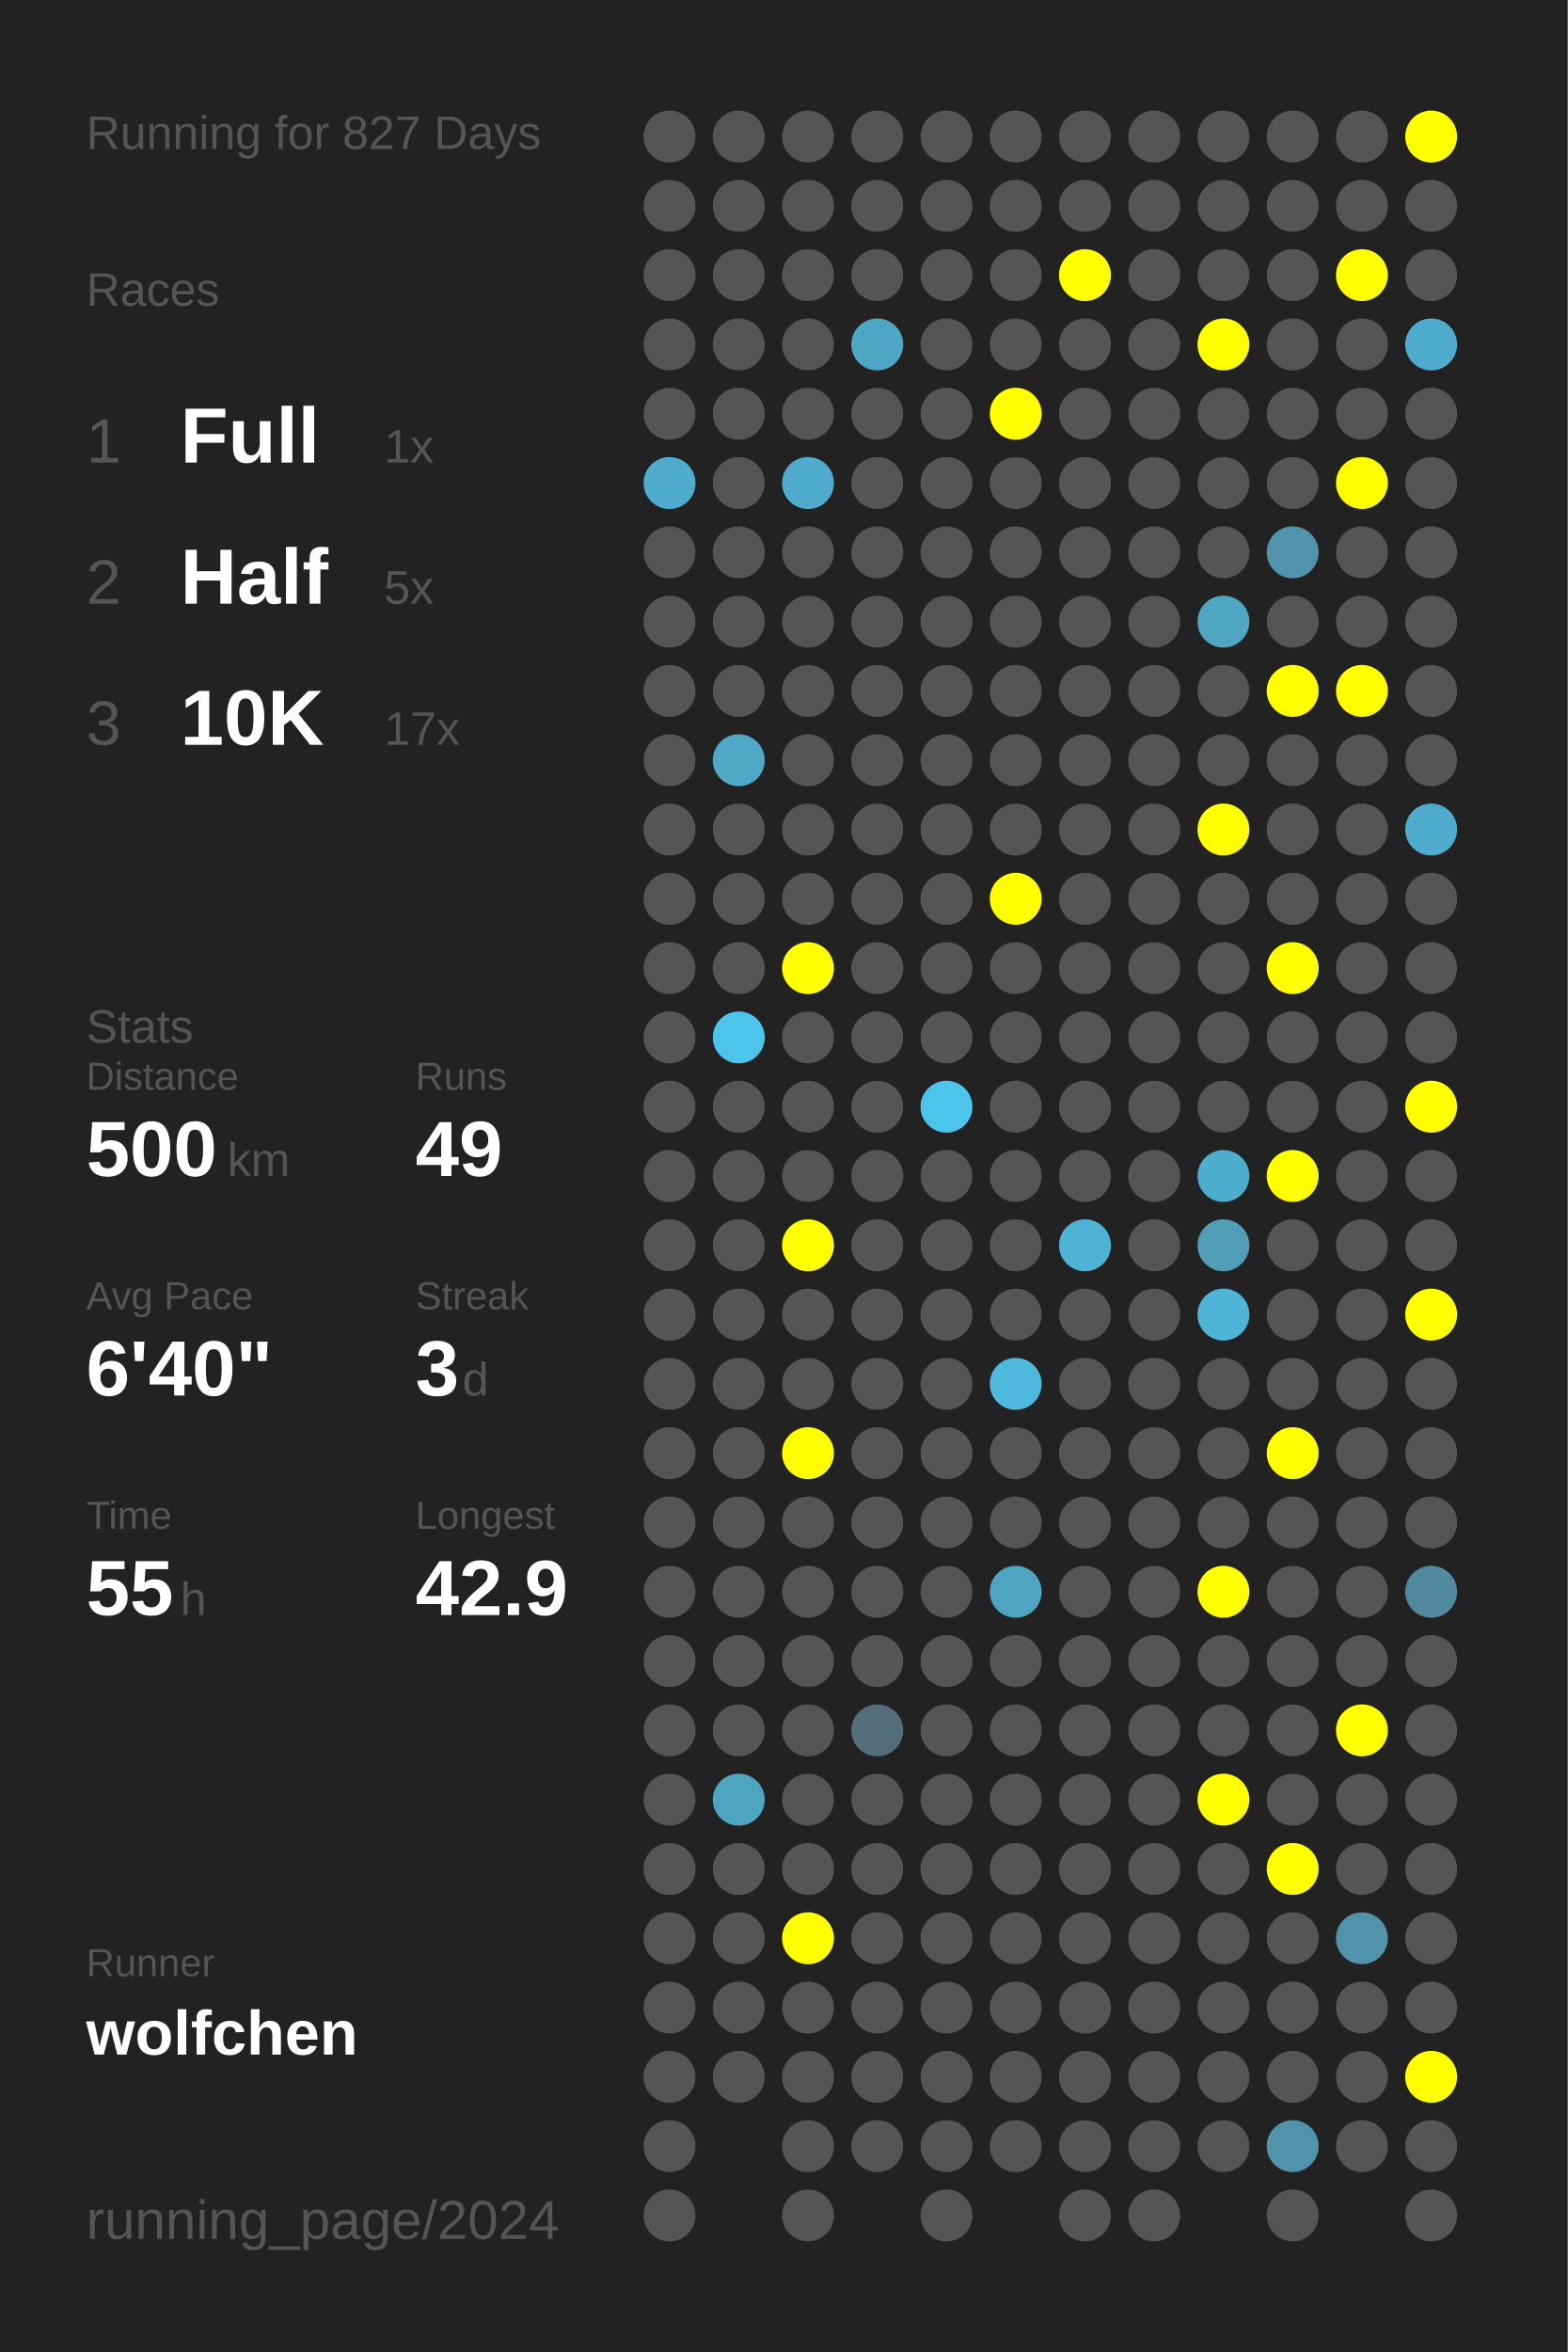
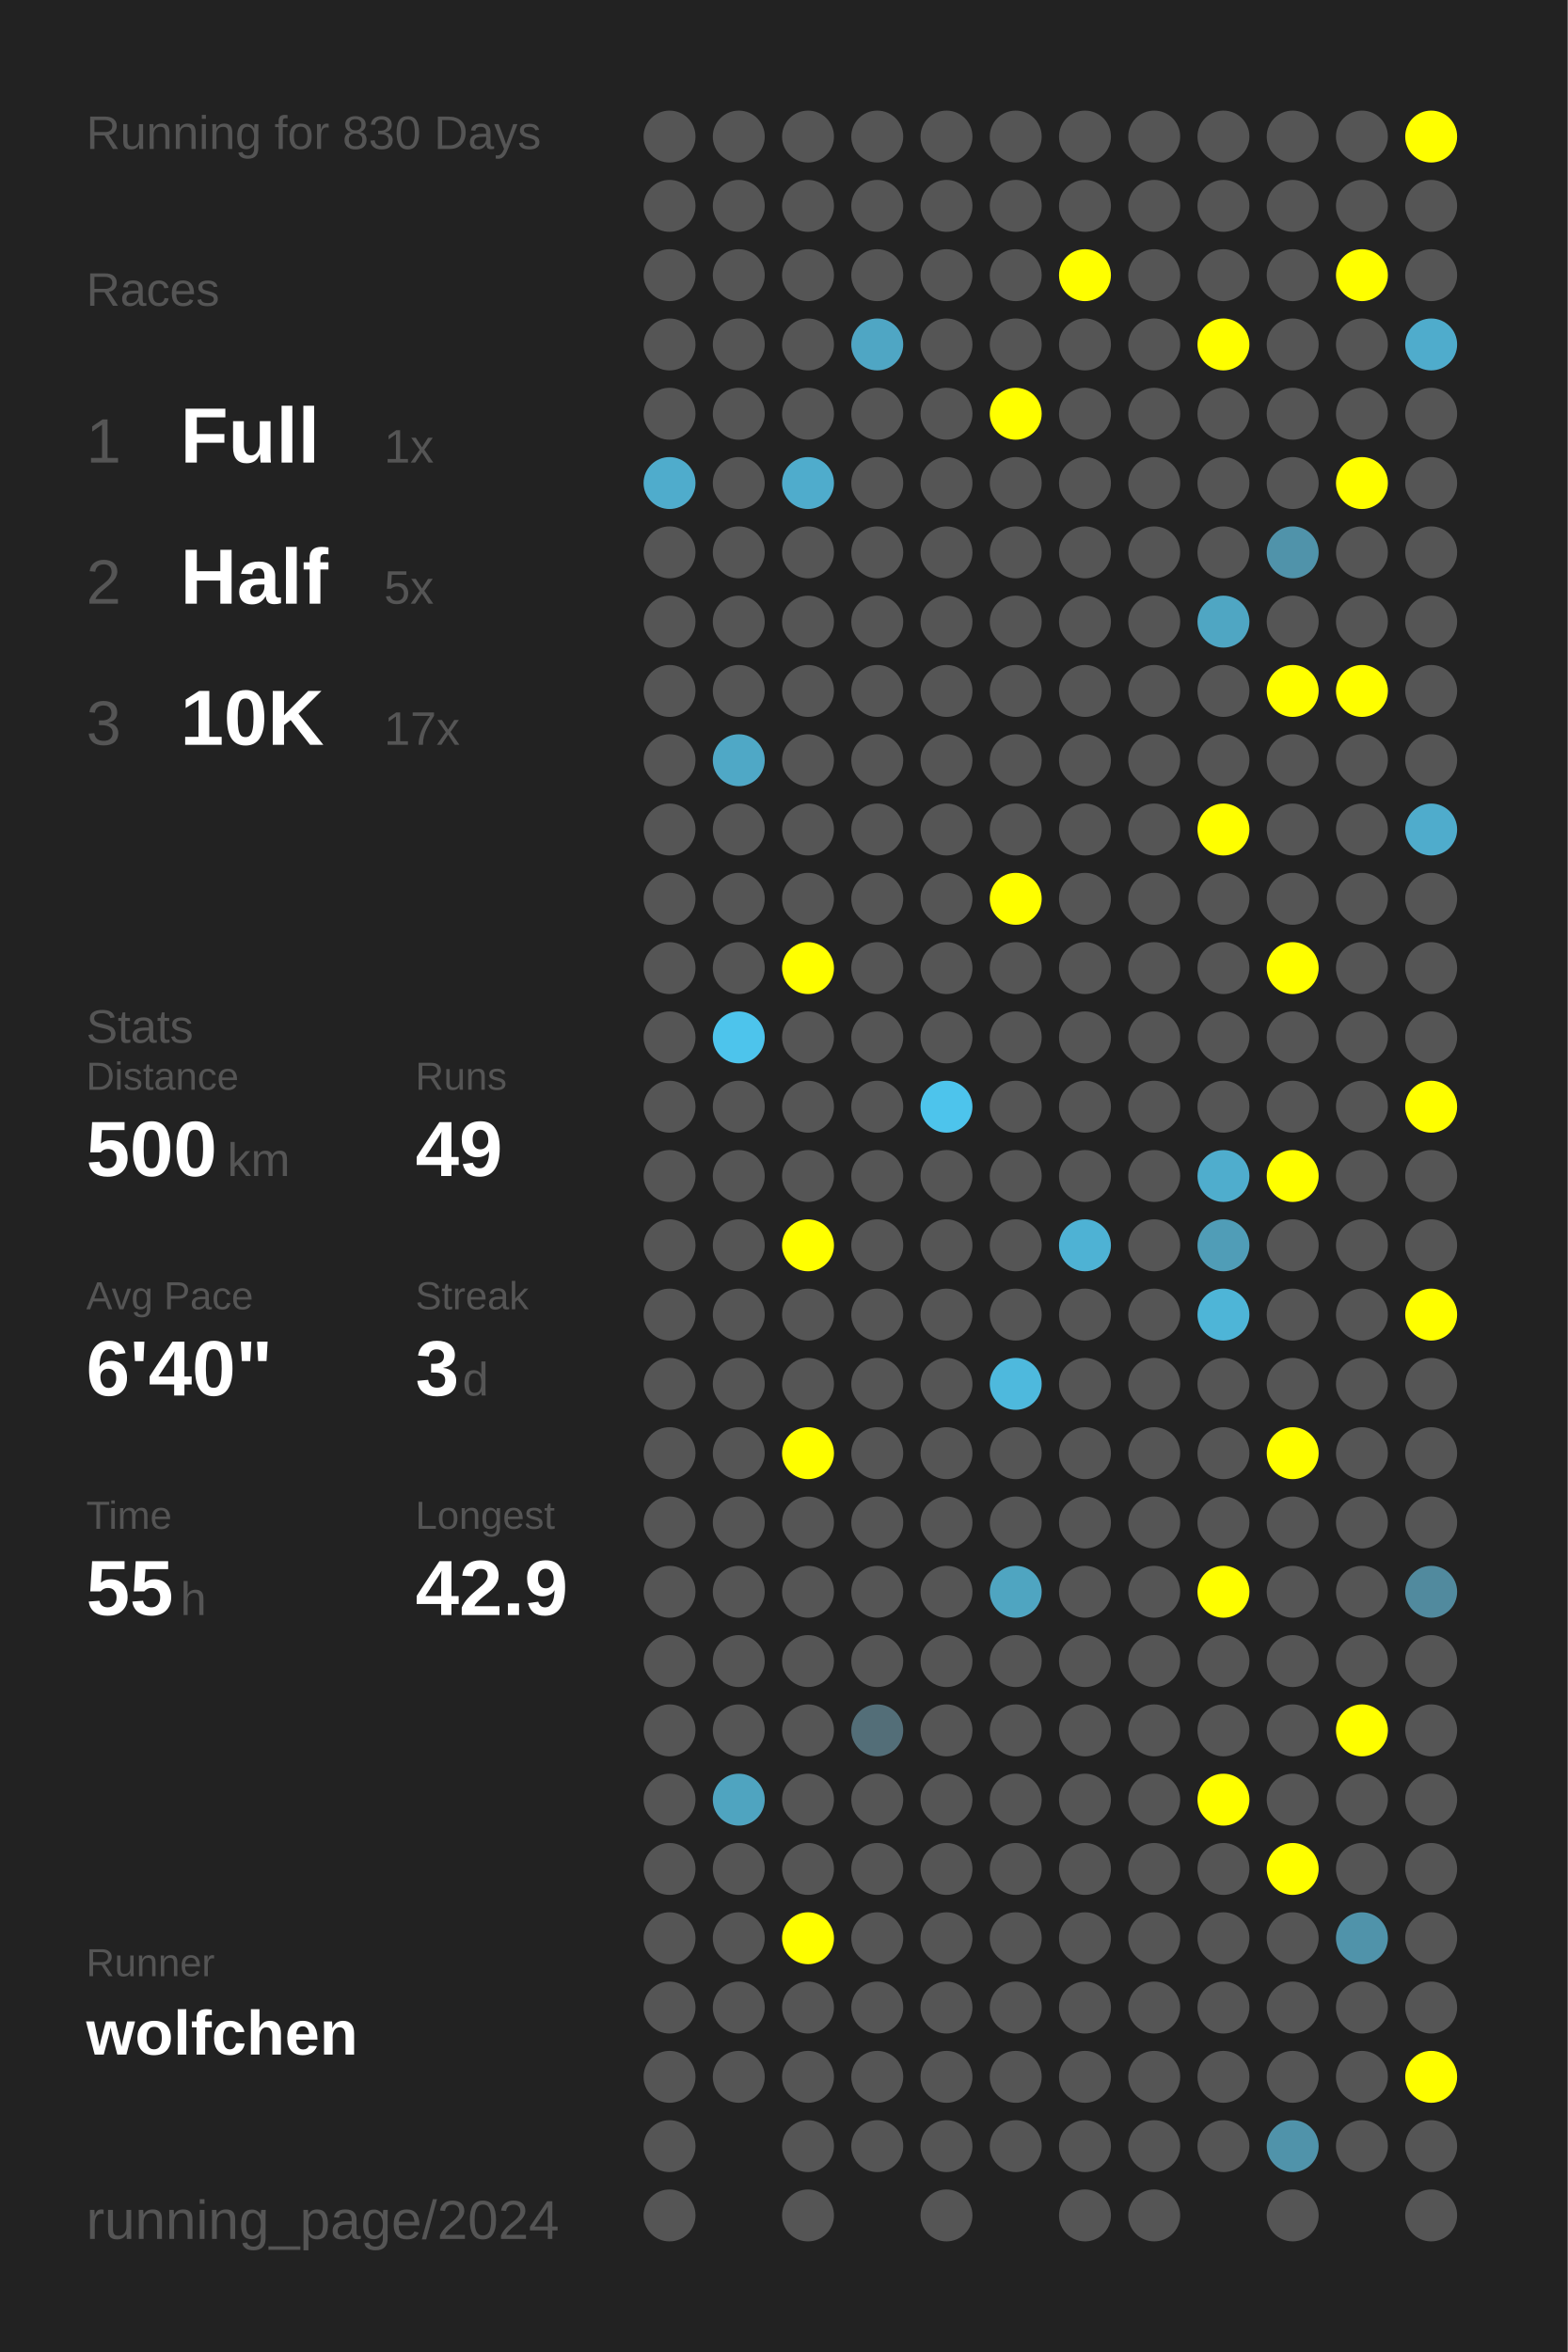
<svg xmlns="http://www.w3.org/2000/svg" baseProfile="full" height="300mm" version="1.1" viewBox="0,0,200,300" width="200mm">
  <defs />
  <rect fill="#222222" height="300" width="200" x="0" y="0" />
-   <text fill="#555555" style="font-size:6px; font-family:Arial;" x="11" y="19">Running for 827 Days</text>
+   <text fill="#555555" style="font-size:6px; font-family:Arial;" x="11" y="19">Running for 830 Days</text>
  <text fill="#555555" style="font-size:6px; font-family:Arial;" x="11" y="39">Races</text>
  <text fill="#555555" style="font-size:8px; font-family:Arial;" x="11" y="59">1</text>
  <text fill="#FFFFFF" style="font-size:10px; font-family:Arial; font-weight:bold;" x="23" y="59">Full</text>
  <text fill="#555555" style="font-size:6px; font-family:Arial;" x="49" y="59">1x</text>
  <text fill="#555555" style="font-size:8px; font-family:Arial;" x="11" y="77">2</text>
  <text fill="#FFFFFF" style="font-size:10px; font-family:Arial; font-weight:bold;" x="23" y="77">Half</text>
  <text fill="#555555" style="font-size:6px; font-family:Arial;" x="49" y="77">5x</text>
  <text fill="#555555" style="font-size:8px; font-family:Arial;" x="11" y="95">3</text>
  <text fill="#FFFFFF" style="font-size:10px; font-family:Arial; font-weight:bold;" x="23" y="95">10K</text>
  <text fill="#555555" style="font-size:6px; font-family:Arial;" x="49" y="95">17x</text>
  <text fill="#555555" style="font-size:6px; font-family:Arial;" x="11" y="133">Stats</text>
  <text fill="#555555" style="font-size:5px; font-family:Arial;" x="11" y="139">Distance</text>
  <text fill="#FFFFFF" style="font-size:10px; font-family:Arial; font-weight:bold;" x="11" y="150">500</text>
  <text fill="#555555" style="font-size:6px; font-family:Arial;" x="29" y="150">km</text>
  <text fill="#555555" style="font-size:5px; font-family:Arial;" x="53" y="139">Runs</text>
  <text fill="#FFFFFF" style="font-size:10px; font-family:Arial; font-weight:bold;" x="53" y="150">49</text>
  <text fill="#555555" style="font-size:5px; font-family:Arial;" x="11" y="167">Avg Pace</text>
  <text fill="#FFFFFF" style="font-size:10px; font-family:Arial; font-weight:bold;" x="11" y="178">6'40"</text>
  <text fill="#555555" style="font-size:5px; font-family:Arial;" x="53" y="167">Streak</text>
  <text fill="#FFFFFF" style="font-size:10px; font-family:Arial; font-weight:bold;" x="53" y="178">3</text>
  <text fill="#555555" style="font-size:6px; font-family:Arial;" x="59" y="178">d</text>
  <text fill="#555555" style="font-size:5px; font-family:Arial;" x="11" y="195">Time</text>
  <text fill="#FFFFFF" style="font-size:10px; font-family:Arial; font-weight:bold;" x="11" y="206">55</text>
  <text fill="#555555" style="font-size:6px; font-family:Arial;" x="23" y="206">h</text>
  <text fill="#555555" style="font-size:5px; font-family:Arial;" x="53" y="195">Longest</text>
  <text fill="#FFFFFF" style="font-size:10px; font-family:Arial; font-weight:bold;" x="53" y="206">42.9</text>
  <text fill="#555555" style="font-size:5px; font-family:Arial;" x="11" y="252.065">Runner</text>
  <text fill="#FFFFFF" style="font-size:8px; font-family:Arial; font-weight:bold;" x="11" y="262.065">wolfchen</text>
  <text fill="#555555" style="font-size:7px; font-family:Arial;" x="11" y="285.581">running_page/2024</text>
  <circle cx="85.417" cy="17.419" fill="#555555" r="3.312" />
  <circle cx="85.417" cy="26.258" fill="#555555" r="3.312" />
  <circle cx="85.417" cy="35.097" fill="#555555" r="3.312" />
  <circle cx="85.417" cy="43.935" fill="#555555" r="3.312" />
  <circle cx="85.417" cy="52.774" fill="#555555" r="3.312" />
  <circle cx="85.417" cy="61.613" fill="#4faccc" r="3.312" />
  <circle cx="85.417" cy="70.452" fill="#555555" r="3.312" />
  <circle cx="85.417" cy="79.29" fill="#555555" r="3.312" />
  <circle cx="85.417" cy="88.129" fill="#555555" r="3.312" />
  <circle cx="85.417" cy="96.968" fill="#555555" r="3.312" />
  <circle cx="85.417" cy="105.806" fill="#555555" r="3.312" />
  <circle cx="85.417" cy="114.645" fill="#555555" r="3.312" />
  <circle cx="85.417" cy="123.484" fill="#555555" r="3.312" />
  <circle cx="85.417" cy="132.323" fill="#555555" r="3.312" />
  <circle cx="85.417" cy="141.161" fill="#555555" r="3.312" />
  <circle cx="85.417" cy="150" fill="#555555" r="3.312" />
  <circle cx="85.417" cy="158.839" fill="#555555" r="3.312" />
  <circle cx="85.417" cy="167.677" fill="#555555" r="3.312" />
  <circle cx="85.417" cy="176.516" fill="#555555" r="3.312" />
  <circle cx="85.417" cy="185.355" fill="#555555" r="3.312" />
  <circle cx="85.417" cy="194.194" fill="#555555" r="3.312" />
  <circle cx="85.417" cy="203.032" fill="#555555" r="3.312" />
  <circle cx="85.417" cy="211.871" fill="#555555" r="3.312" />
  <circle cx="85.417" cy="220.71" fill="#555555" r="3.312" />
  <circle cx="85.417" cy="229.548" fill="#555555" r="3.312" />
  <circle cx="85.417" cy="238.387" fill="#555555" r="3.312" />
  <circle cx="85.417" cy="247.226" fill="#555555" r="3.312" />
  <circle cx="85.417" cy="256.065" fill="#555555" r="3.312" />
  <circle cx="85.417" cy="264.903" fill="#555555" r="3.312" />
  <circle cx="85.417" cy="273.742" fill="#555555" r="3.312" />
  <circle cx="85.417" cy="282.581" fill="#555555" r="3.312" />
  <circle cx="94.25" cy="17.419" fill="#555555" r="3.312" />
  <circle cx="94.25" cy="26.258" fill="#555555" r="3.312" />
  <circle cx="94.25" cy="35.097" fill="#555555" r="3.312" />
  <circle cx="94.25" cy="43.935" fill="#555555" r="3.312" />
  <circle cx="94.25" cy="52.774" fill="#555555" r="3.312" />
  <circle cx="94.25" cy="61.613" fill="#555555" r="3.312" />
  <circle cx="94.25" cy="70.452" fill="#555555" r="3.312" />
  <circle cx="94.25" cy="79.29" fill="#555555" r="3.312" />
  <circle cx="94.25" cy="88.129" fill="#555555" r="3.312" />
  <circle cx="94.25" cy="96.968" fill="#4fa8c6" r="3.312" />
  <circle cx="94.25" cy="105.806" fill="#555555" r="3.312" />
  <circle cx="94.25" cy="114.645" fill="#555555" r="3.312" />
  <circle cx="94.25" cy="123.484" fill="#555555" r="3.312" />
  <circle cx="94.25" cy="132.323" fill="#4dc4ec" r="3.312" />
  <circle cx="94.25" cy="141.161" fill="#555555" r="3.312" />
  <circle cx="94.25" cy="150" fill="#555555" r="3.312" />
  <circle cx="94.25" cy="158.839" fill="#555555" r="3.312" />
  <circle cx="94.25" cy="167.677" fill="#555555" r="3.312" />
  <circle cx="94.25" cy="176.516" fill="#555555" r="3.312" />
  <circle cx="94.25" cy="185.355" fill="#555555" r="3.312" />
  <circle cx="94.25" cy="194.194" fill="#555555" r="3.312" />
  <circle cx="94.25" cy="203.032" fill="#555555" r="3.312" />
  <circle cx="94.25" cy="211.871" fill="#555555" r="3.312" />
  <circle cx="94.25" cy="220.71" fill="#555555" r="3.312" />
  <circle cx="94.25" cy="229.548" fill="#4fa4c0" r="3.312" />
  <circle cx="94.25" cy="238.387" fill="#555555" r="3.312" />
  <circle cx="94.25" cy="247.226" fill="#555555" r="3.312" />
  <circle cx="94.25" cy="256.065" fill="#555555" r="3.312" />
  <circle cx="94.25" cy="264.903" fill="#555555" r="3.312" />
  <circle cx="103.083" cy="17.419" fill="#555555" r="3.312" />
  <circle cx="103.083" cy="26.258" fill="#555555" r="3.312" />
  <circle cx="103.083" cy="35.097" fill="#555555" r="3.312" />
  <circle cx="103.083" cy="43.935" fill="#555555" r="3.312" />
  <circle cx="103.083" cy="52.774" fill="#555555" r="3.312" />
  <circle cx="103.083" cy="61.613" fill="#4faccc" r="3.312" />
  <circle cx="103.083" cy="70.452" fill="#555555" r="3.312" />
  <circle cx="103.083" cy="79.29" fill="#555555" r="3.312" />
  <circle cx="103.083" cy="88.129" fill="#555555" r="3.312" />
  <circle cx="103.083" cy="96.968" fill="#555555" r="3.312" />
  <circle cx="103.083" cy="105.806" fill="#555555" r="3.312" />
  <circle cx="103.083" cy="114.645" fill="#555555" r="3.312" />
  <circle cx="103.083" cy="123.484" fill="#FFFF00" r="3.312" />
  <circle cx="103.083" cy="132.323" fill="#555555" r="3.312" />
  <circle cx="103.083" cy="141.161" fill="#555555" r="3.312" />
  <circle cx="103.083" cy="150" fill="#555555" r="3.312" />
  <circle cx="103.083" cy="158.839" fill="#FFFF00" r="3.312" />
  <circle cx="103.083" cy="167.677" fill="#555555" r="3.312" />
  <circle cx="103.083" cy="176.516" fill="#555555" r="3.312" />
  <circle cx="103.083" cy="185.355" fill="#FFFF00" r="3.312" />
  <circle cx="103.083" cy="194.194" fill="#555555" r="3.312" />
  <circle cx="103.083" cy="203.032" fill="#555555" r="3.312" />
  <circle cx="103.083" cy="211.871" fill="#555555" r="3.312" />
  <circle cx="103.083" cy="220.71" fill="#555555" r="3.312" />
  <circle cx="103.083" cy="229.548" fill="#555555" r="3.312" />
  <circle cx="103.083" cy="238.387" fill="#555555" r="3.312" />
  <circle cx="103.083" cy="247.226" fill="#FFFF00" r="3.312" />
  <circle cx="103.083" cy="256.065" fill="#555555" r="3.312" />
  <circle cx="103.083" cy="264.903" fill="#555555" r="3.312" />
  <circle cx="103.083" cy="273.742" fill="#555555" r="3.312" />
  <circle cx="103.083" cy="282.581" fill="#555555" r="3.312" />
  <circle cx="111.917" cy="17.419" fill="#555555" r="3.312" />
  <circle cx="111.917" cy="26.258" fill="#555555" r="3.312" />
  <circle cx="111.917" cy="35.097" fill="#555555" r="3.312" />
  <circle cx="111.917" cy="43.935" fill="#4fa6c4" r="3.312" />
  <circle cx="111.917" cy="52.774" fill="#555555" r="3.312" />
  <circle cx="111.917" cy="61.613" fill="#555555" r="3.312" />
  <circle cx="111.917" cy="70.452" fill="#555555" r="3.312" />
  <circle cx="111.917" cy="79.29" fill="#555555" r="3.312" />
  <circle cx="111.917" cy="88.129" fill="#555555" r="3.312" />
  <circle cx="111.917" cy="96.968" fill="#555555" r="3.312" />
  <circle cx="111.917" cy="105.806" fill="#555555" r="3.312" />
  <circle cx="111.917" cy="114.645" fill="#555555" r="3.312" />
  <circle cx="111.917" cy="123.484" fill="#555555" r="3.312" />
  <circle cx="111.917" cy="132.323" fill="#555555" r="3.312" />
  <circle cx="111.917" cy="141.161" fill="#555555" r="3.312" />
  <circle cx="111.917" cy="150" fill="#555555" r="3.312" />
  <circle cx="111.917" cy="158.839" fill="#555555" r="3.312" />
  <circle cx="111.917" cy="167.677" fill="#555555" r="3.312" />
  <circle cx="111.917" cy="176.516" fill="#555555" r="3.312" />
  <circle cx="111.917" cy="185.355" fill="#555555" r="3.312" />
  <circle cx="111.917" cy="194.194" fill="#555555" r="3.312" />
  <circle cx="111.917" cy="203.032" fill="#555555" r="3.312" />
  <circle cx="111.917" cy="211.871" fill="#555555" r="3.312" />
  <circle cx="111.917" cy="220.71" fill="#536e78" r="3.312" />
  <circle cx="111.917" cy="229.548" fill="#555555" r="3.312" />
  <circle cx="111.917" cy="238.387" fill="#555555" r="3.312" />
  <circle cx="111.917" cy="247.226" fill="#555555" r="3.312" />
  <circle cx="111.917" cy="256.065" fill="#555555" r="3.312" />
  <circle cx="111.917" cy="264.903" fill="#555555" r="3.312" />
  <circle cx="111.917" cy="273.742" fill="#555555" r="3.312" />
  <circle cx="120.75" cy="17.419" fill="#555555" r="3.312" />
  <circle cx="120.75" cy="26.258" fill="#555555" r="3.312" />
  <circle cx="120.75" cy="35.097" fill="#555555" r="3.312" />
  <circle cx="120.75" cy="43.935" fill="#555555" r="3.312" />
  <circle cx="120.75" cy="52.774" fill="#555555" r="3.312" />
  <circle cx="120.75" cy="61.613" fill="#555555" r="3.312" />
  <circle cx="120.75" cy="70.452" fill="#555555" r="3.312" />
  <circle cx="120.75" cy="79.29" fill="#555555" r="3.312" />
  <circle cx="120.75" cy="88.129" fill="#555555" r="3.312" />
  <circle cx="120.75" cy="96.968" fill="#555555" r="3.312" />
  <circle cx="120.75" cy="105.806" fill="#555555" r="3.312" />
  <circle cx="120.75" cy="114.645" fill="#555555" r="3.312" />
  <circle cx="120.75" cy="123.484" fill="#555555" r="3.312" />
  <circle cx="120.75" cy="132.323" fill="#555555" r="3.312" />
  <circle cx="120.75" cy="141.161" fill="#4dc4ec" r="3.312" />
  <circle cx="120.75" cy="150" fill="#555555" r="3.312" />
  <circle cx="120.75" cy="158.839" fill="#555555" r="3.312" />
  <circle cx="120.75" cy="167.677" fill="#555555" r="3.312" />
  <circle cx="120.75" cy="176.516" fill="#555555" r="3.312" />
  <circle cx="120.75" cy="185.355" fill="#555555" r="3.312" />
  <circle cx="120.75" cy="194.194" fill="#555555" r="3.312" />
  <circle cx="120.75" cy="203.032" fill="#555555" r="3.312" />
  <circle cx="120.75" cy="211.871" fill="#555555" r="3.312" />
  <circle cx="120.75" cy="220.71" fill="#555555" r="3.312" />
  <circle cx="120.75" cy="229.548" fill="#555555" r="3.312" />
  <circle cx="120.75" cy="238.387" fill="#555555" r="3.312" />
  <circle cx="120.75" cy="247.226" fill="#555555" r="3.312" />
  <circle cx="120.75" cy="256.065" fill="#555555" r="3.312" />
  <circle cx="120.75" cy="264.903" fill="#555555" r="3.312" />
  <circle cx="120.75" cy="273.742" fill="#555555" r="3.312" />
  <circle cx="120.75" cy="282.581" fill="#555555" r="3.312" />
  <circle cx="129.583" cy="17.419" fill="#555555" r="3.312" />
  <circle cx="129.583" cy="26.258" fill="#555555" r="3.312" />
  <circle cx="129.583" cy="35.097" fill="#555555" r="3.312" />
  <circle cx="129.583" cy="43.935" fill="#555555" r="3.312" />
  <circle cx="129.583" cy="52.774" fill="#FFFF00" r="3.312" />
  <circle cx="129.583" cy="61.613" fill="#555555" r="3.312" />
  <circle cx="129.583" cy="70.452" fill="#555555" r="3.312" />
  <circle cx="129.583" cy="79.29" fill="#555555" r="3.312" />
  <circle cx="129.583" cy="88.129" fill="#555555" r="3.312" />
  <circle cx="129.583" cy="96.968" fill="#555555" r="3.312" />
  <circle cx="129.583" cy="105.806" fill="#555555" r="3.312" />
  <circle cx="129.583" cy="114.645" fill="#FFFF00" r="3.312" />
  <circle cx="129.583" cy="123.484" fill="#555555" r="3.312" />
  <circle cx="129.583" cy="132.323" fill="#555555" r="3.312" />
  <circle cx="129.583" cy="141.161" fill="#555555" r="3.312" />
  <circle cx="129.583" cy="150" fill="#555555" r="3.312" />
  <circle cx="129.583" cy="158.839" fill="#555555" r="3.312" />
  <circle cx="129.583" cy="167.677" fill="#555555" r="3.312" />
  <circle cx="129.583" cy="176.516" fill="#4eb9dd" r="3.312" />
  <circle cx="129.583" cy="185.355" fill="#555555" r="3.312" />
  <circle cx="129.583" cy="194.194" fill="#555555" r="3.312" />
  <circle cx="129.583" cy="203.032" fill="#4fa5c1" r="3.312" />
  <circle cx="129.583" cy="211.871" fill="#555555" r="3.312" />
  <circle cx="129.583" cy="220.71" fill="#555555" r="3.312" />
  <circle cx="129.583" cy="229.548" fill="#555555" r="3.312" />
  <circle cx="129.583" cy="238.387" fill="#555555" r="3.312" />
  <circle cx="129.583" cy="247.226" fill="#555555" r="3.312" />
  <circle cx="129.583" cy="256.065" fill="#555555" r="3.312" />
  <circle cx="129.583" cy="264.903" fill="#555555" r="3.312" />
  <circle cx="129.583" cy="273.742" fill="#555555" r="3.312" />
  <circle cx="138.417" cy="17.419" fill="#555555" r="3.312" />
  <circle cx="138.417" cy="26.258" fill="#555555" r="3.312" />
  <circle cx="138.417" cy="35.097" fill="#FFFF00" r="3.312" />
  <circle cx="138.417" cy="43.935" fill="#555555" r="3.312" />
  <circle cx="138.417" cy="52.774" fill="#555555" r="3.312" />
  <circle cx="138.417" cy="61.613" fill="#555555" r="3.312" />
  <circle cx="138.417" cy="70.452" fill="#555555" r="3.312" />
  <circle cx="138.417" cy="79.29" fill="#555555" r="3.312" />
  <circle cx="138.417" cy="88.129" fill="#555555" r="3.312" />
  <circle cx="138.417" cy="96.968" fill="#555555" r="3.312" />
  <circle cx="138.417" cy="105.806" fill="#555555" r="3.312" />
  <circle cx="138.417" cy="114.645" fill="#555555" r="3.312" />
  <circle cx="138.417" cy="123.484" fill="#555555" r="3.312" />
  <circle cx="138.417" cy="132.323" fill="#555555" r="3.312" />
  <circle cx="138.417" cy="141.161" fill="#555555" r="3.312" />
  <circle cx="138.417" cy="150" fill="#555555" r="3.312" />
  <circle cx="138.417" cy="158.839" fill="#4eb2d4" r="3.312" />
  <circle cx="138.417" cy="167.677" fill="#555555" r="3.312" />
  <circle cx="138.417" cy="176.516" fill="#555555" r="3.312" />
  <circle cx="138.417" cy="185.355" fill="#555555" r="3.312" />
  <circle cx="138.417" cy="194.194" fill="#555555" r="3.312" />
  <circle cx="138.417" cy="203.032" fill="#555555" r="3.312" />
  <circle cx="138.417" cy="211.871" fill="#555555" r="3.312" />
  <circle cx="138.417" cy="220.71" fill="#555555" r="3.312" />
  <circle cx="138.417" cy="229.548" fill="#555555" r="3.312" />
  <circle cx="138.417" cy="238.387" fill="#555555" r="3.312" />
  <circle cx="138.417" cy="247.226" fill="#555555" r="3.312" />
  <circle cx="138.417" cy="256.065" fill="#555555" r="3.312" />
  <circle cx="138.417" cy="264.903" fill="#555555" r="3.312" />
  <circle cx="138.417" cy="273.742" fill="#555555" r="3.312" />
  <circle cx="138.417" cy="282.581" fill="#555555" r="3.312" />
  <circle cx="147.25" cy="17.419" fill="#555555" r="3.312" />
  <circle cx="147.25" cy="26.258" fill="#555555" r="3.312" />
  <circle cx="147.25" cy="35.097" fill="#555555" r="3.312" />
  <circle cx="147.25" cy="43.935" fill="#555555" r="3.312" />
  <circle cx="147.25" cy="52.774" fill="#555555" r="3.312" />
  <circle cx="147.25" cy="61.613" fill="#555555" r="3.312" />
  <circle cx="147.25" cy="70.452" fill="#555555" r="3.312" />
  <circle cx="147.25" cy="79.29" fill="#555555" r="3.312" />
  <circle cx="147.25" cy="88.129" fill="#555555" r="3.312" />
  <circle cx="147.25" cy="96.968" fill="#555555" r="3.312" />
  <circle cx="147.25" cy="105.806" fill="#555555" r="3.312" />
  <circle cx="147.25" cy="114.645" fill="#555555" r="3.312" />
  <circle cx="147.25" cy="123.484" fill="#555555" r="3.312" />
  <circle cx="147.25" cy="132.323" fill="#555555" r="3.312" />
  <circle cx="147.25" cy="141.161" fill="#555555" r="3.312" />
  <circle cx="147.25" cy="150" fill="#555555" r="3.312" />
  <circle cx="147.25" cy="158.839" fill="#555555" r="3.312" />
  <circle cx="147.25" cy="167.677" fill="#555555" r="3.312" />
  <circle cx="147.25" cy="176.516" fill="#555555" r="3.312" />
  <circle cx="147.25" cy="185.355" fill="#555555" r="3.312" />
  <circle cx="147.25" cy="194.194" fill="#555555" r="3.312" />
  <circle cx="147.25" cy="203.032" fill="#555555" r="3.312" />
  <circle cx="147.25" cy="211.871" fill="#555555" r="3.312" />
  <circle cx="147.25" cy="220.71" fill="#555555" r="3.312" />
  <circle cx="147.25" cy="229.548" fill="#555555" r="3.312" />
  <circle cx="147.25" cy="238.387" fill="#555555" r="3.312" />
  <circle cx="147.25" cy="247.226" fill="#555555" r="3.312" />
  <circle cx="147.25" cy="256.065" fill="#555555" r="3.312" />
  <circle cx="147.25" cy="264.903" fill="#555555" r="3.312" />
  <circle cx="147.25" cy="273.742" fill="#555555" r="3.312" />
  <circle cx="147.25" cy="282.581" fill="#555555" r="3.312" />
  <circle cx="156.083" cy="17.419" fill="#555555" r="3.312" />
  <circle cx="156.083" cy="26.258" fill="#555555" r="3.312" />
  <circle cx="156.083" cy="35.097" fill="#555555" r="3.312" />
  <circle cx="156.083" cy="43.935" fill="#FFFF00" r="3.312" />
  <circle cx="156.083" cy="52.774" fill="#555555" r="3.312" />
  <circle cx="156.083" cy="61.613" fill="#555555" r="3.312" />
  <circle cx="156.083" cy="70.452" fill="#555555" r="3.312" />
  <circle cx="156.083" cy="79.29" fill="#4fa6c3" r="3.312" />
  <circle cx="156.083" cy="88.129" fill="#555555" r="3.312" />
  <circle cx="156.083" cy="96.968" fill="#555555" r="3.312" />
  <circle cx="156.083" cy="105.806" fill="#FFFF00" r="3.312" />
  <circle cx="156.083" cy="114.645" fill="#555555" r="3.312" />
  <circle cx="156.083" cy="123.484" fill="#555555" r="3.312" />
  <circle cx="156.083" cy="132.323" fill="#555555" r="3.312" />
  <circle cx="156.083" cy="141.161" fill="#555555" r="3.312" />
  <circle cx="156.083" cy="150" fill="#4fadcd" r="3.312" />
  <circle cx="156.083" cy="158.839" fill="#509db7" r="3.312" />
  <circle cx="156.083" cy="167.677" fill="#4eb5d7" r="3.312" />
  <circle cx="156.083" cy="176.516" fill="#555555" r="3.312" />
  <circle cx="156.083" cy="185.355" fill="#555555" r="3.312" />
  <circle cx="156.083" cy="194.194" fill="#555555" r="3.312" />
  <circle cx="156.083" cy="203.032" fill="#FFFF00" r="3.312" />
  <circle cx="156.083" cy="211.871" fill="#555555" r="3.312" />
  <circle cx="156.083" cy="220.71" fill="#555555" r="3.312" />
  <circle cx="156.083" cy="229.548" fill="#FFFF00" r="3.312" />
  <circle cx="156.083" cy="238.387" fill="#555555" r="3.312" />
  <circle cx="156.083" cy="247.226" fill="#555555" r="3.312" />
  <circle cx="156.083" cy="256.065" fill="#555555" r="3.312" />
  <circle cx="156.083" cy="264.903" fill="#555555" r="3.312" />
  <circle cx="156.083" cy="273.742" fill="#555555" r="3.312" />
  <circle cx="164.917" cy="17.419" fill="#555555" r="3.312" />
  <circle cx="164.917" cy="26.258" fill="#555555" r="3.312" />
  <circle cx="164.917" cy="35.097" fill="#555555" r="3.312" />
  <circle cx="164.917" cy="43.935" fill="#555555" r="3.312" />
  <circle cx="164.917" cy="52.774" fill="#555555" r="3.312" />
  <circle cx="164.917" cy="61.613" fill="#555555" r="3.312" />
  <circle cx="164.917" cy="70.452" fill="#5093aa" r="3.312" />
  <circle cx="164.917" cy="79.29" fill="#555555" r="3.312" />
  <circle cx="164.917" cy="88.129" fill="#FFFF00" r="3.312" />
  <circle cx="164.917" cy="96.968" fill="#555555" r="3.312" />
  <circle cx="164.917" cy="105.806" fill="#555555" r="3.312" />
  <circle cx="164.917" cy="114.645" fill="#555555" r="3.312" />
  <circle cx="164.917" cy="123.484" fill="#FFFF00" r="3.312" />
  <circle cx="164.917" cy="132.323" fill="#555555" r="3.312" />
  <circle cx="164.917" cy="141.161" fill="#555555" r="3.312" />
  <circle cx="164.917" cy="150" fill="#FFFF00" r="3.312" />
  <circle cx="164.917" cy="158.839" fill="#555555" r="3.312" />
  <circle cx="164.917" cy="167.677" fill="#555555" r="3.312" />
  <circle cx="164.917" cy="176.516" fill="#555555" r="3.312" />
  <circle cx="164.917" cy="185.355" fill="#FFFF00" r="3.312" />
  <circle cx="164.917" cy="194.194" fill="#555555" r="3.312" />
  <circle cx="164.917" cy="203.032" fill="#555555" r="3.312" />
  <circle cx="164.917" cy="211.871" fill="#555555" r="3.312" />
  <circle cx="164.917" cy="220.71" fill="#555555" r="3.312" />
  <circle cx="164.917" cy="229.548" fill="#555555" r="3.312" />
  <circle cx="164.917" cy="238.387" fill="#FFFF00" r="3.312" />
  <circle cx="164.917" cy="247.226" fill="#555555" r="3.312" />
  <circle cx="164.917" cy="256.065" fill="#555555" r="3.312" />
  <circle cx="164.917" cy="264.903" fill="#555555" r="3.312" />
  <circle cx="164.917" cy="273.742" fill="#5093aa" r="3.312" />
  <circle cx="164.917" cy="282.581" fill="#555555" r="3.312" />
  <circle cx="173.75" cy="17.419" fill="#555555" r="3.312" />
  <circle cx="173.75" cy="26.258" fill="#555555" r="3.312" />
  <circle cx="173.75" cy="35.097" fill="#FFFF00" r="3.312" />
  <circle cx="173.75" cy="43.935" fill="#555555" r="3.312" />
  <circle cx="173.75" cy="52.774" fill="#555555" r="3.312" />
  <circle cx="173.75" cy="61.613" fill="#FFFF00" r="3.312" />
  <circle cx="173.75" cy="70.452" fill="#555555" r="3.312" />
  <circle cx="173.75" cy="79.29" fill="#555555" r="3.312" />
  <circle cx="173.75" cy="88.129" fill="#FFFF00" r="3.312" />
  <circle cx="173.75" cy="96.968" fill="#555555" r="3.312" />
  <circle cx="173.75" cy="105.806" fill="#555555" r="3.312" />
  <circle cx="173.75" cy="114.645" fill="#555555" r="3.312" />
  <circle cx="173.75" cy="123.484" fill="#555555" r="3.312" />
  <circle cx="173.75" cy="132.323" fill="#555555" r="3.312" />
  <circle cx="173.75" cy="141.161" fill="#555555" r="3.312" />
  <circle cx="173.75" cy="150" fill="#555555" r="3.312" />
  <circle cx="173.75" cy="158.839" fill="#555555" r="3.312" />
  <circle cx="173.75" cy="167.677" fill="#555555" r="3.312" />
  <circle cx="173.75" cy="176.516" fill="#555555" r="3.312" />
  <circle cx="173.75" cy="185.355" fill="#555555" r="3.312" />
  <circle cx="173.75" cy="194.194" fill="#555555" r="3.312" />
  <circle cx="173.75" cy="203.032" fill="#555555" r="3.312" />
  <circle cx="173.75" cy="211.871" fill="#555555" r="3.312" />
  <circle cx="173.75" cy="220.71" fill="#FFFF00" r="3.312" />
  <circle cx="173.75" cy="229.548" fill="#555555" r="3.312" />
  <circle cx="173.75" cy="238.387" fill="#555555" r="3.312" />
  <circle cx="173.75" cy="247.226" fill="#5093aa" r="3.312" />
  <circle cx="173.75" cy="256.065" fill="#555555" r="3.312" />
  <circle cx="173.75" cy="264.903" fill="#555555" r="3.312" />
  <circle cx="173.75" cy="273.742" fill="#555555" r="3.312" />
  <circle cx="182.583" cy="17.419" fill="#FFFF00" r="3.312" />
  <circle cx="182.583" cy="26.258" fill="#555555" r="3.312" />
  <circle cx="182.583" cy="35.097" fill="#555555" r="3.312" />
  <circle cx="182.583" cy="43.935" fill="#4faccc" r="3.312" />
  <circle cx="182.583" cy="52.774" fill="#555555" r="3.312" />
  <circle cx="182.583" cy="61.613" fill="#555555" r="3.312" />
  <circle cx="182.583" cy="70.452" fill="#555555" r="3.312" />
  <circle cx="182.583" cy="79.29" fill="#555555" r="3.312" />
  <circle cx="182.583" cy="88.129" fill="#555555" r="3.312" />
  <circle cx="182.583" cy="96.968" fill="#555555" r="3.312" />
  <circle cx="182.583" cy="105.806" fill="#4faccc" r="3.312" />
  <circle cx="182.583" cy="114.645" fill="#555555" r="3.312" />
  <circle cx="182.583" cy="123.484" fill="#555555" r="3.312" />
  <circle cx="182.583" cy="132.323" fill="#555555" r="3.312" />
  <circle cx="182.583" cy="141.161" fill="#FFFF00" r="3.312" />
  <circle cx="182.583" cy="150" fill="#555555" r="3.312" />
  <circle cx="182.583" cy="158.839" fill="#555555" r="3.312" />
  <circle cx="182.583" cy="167.677" fill="#FFFF00" r="3.312" />
  <circle cx="182.583" cy="176.516" fill="#555555" r="3.312" />
  <circle cx="182.583" cy="185.355" fill="#555555" r="3.312" />
  <circle cx="182.583" cy="194.194" fill="#555555" r="3.312" />
  <circle cx="182.583" cy="203.032" fill="#518a9e" r="3.312" />
  <circle cx="182.583" cy="211.871" fill="#555555" r="3.312" />
  <circle cx="182.583" cy="220.71" fill="#555555" r="3.312" />
  <circle cx="182.583" cy="229.548" fill="#555555" r="3.312" />
  <circle cx="182.583" cy="238.387" fill="#555555" r="3.312" />
  <circle cx="182.583" cy="247.226" fill="#555555" r="3.312" />
  <circle cx="182.583" cy="256.065" fill="#555555" r="3.312" />
  <circle cx="182.583" cy="264.903" fill="#FFFF00" r="3.312" />
  <circle cx="182.583" cy="273.742" fill="#555555" r="3.312" />
  <circle cx="182.583" cy="282.581" fill="#555555" r="3.312" />
</svg>
